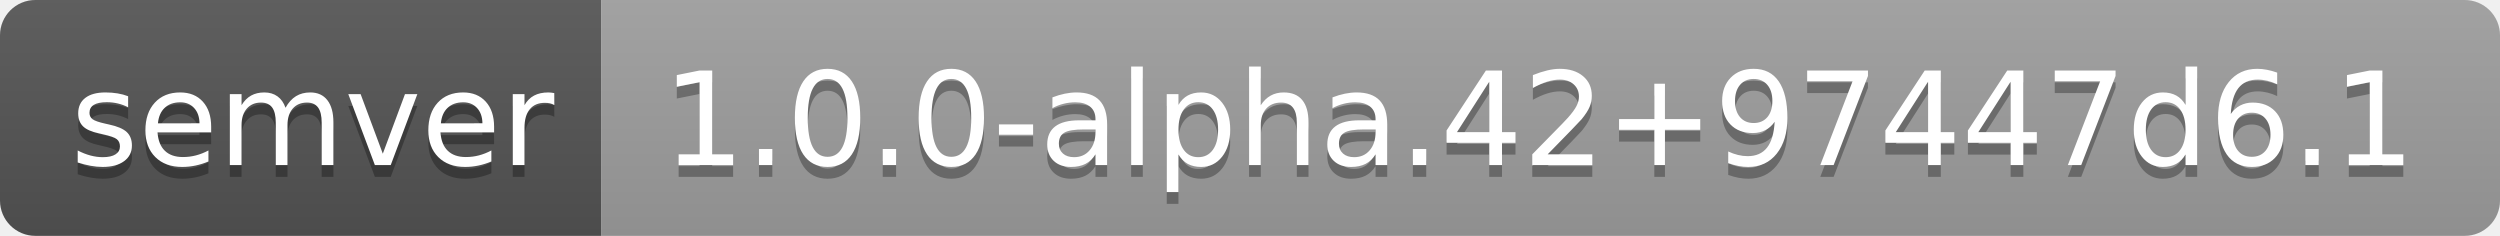
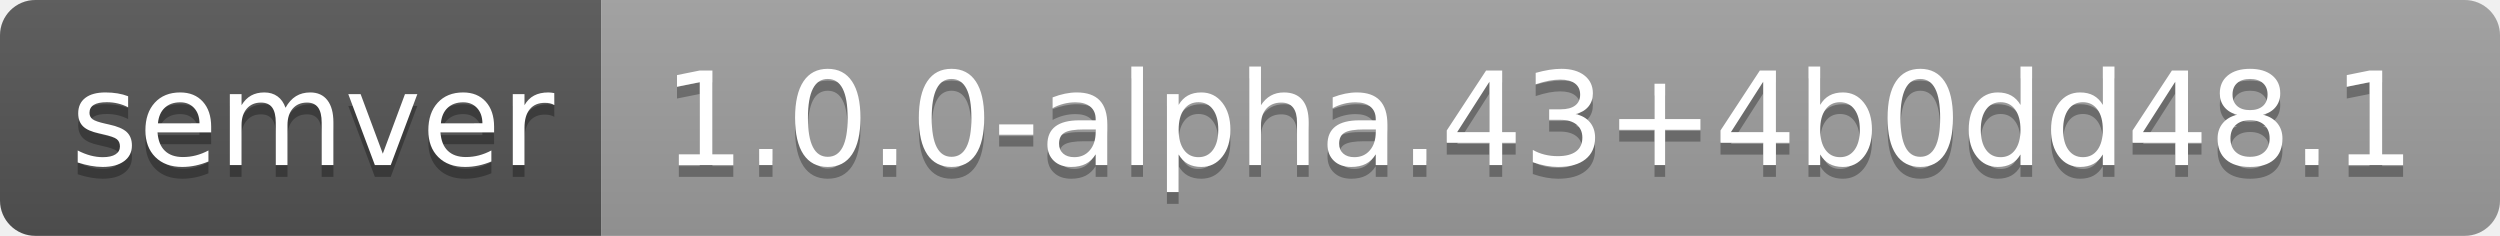
- <svg xmlns="http://www.w3.org/2000/svg" width="212" height="20" role="img" aria-label="semver: 1.0.0-alpha.42+97447d6.1">
+ <svg xmlns="http://www.w3.org/2000/svg" width="212" height="20" role="img" aria-label="semver: 1.0.0-alpha.43+4b0dd48.1">
  <linearGradient id="s" x2="0" y2="100%">
    <stop offset="0" stop-color="#bbb" stop-opacity=".1" />
    <stop offset="1" stop-opacity=".1" />
  </linearGradient>
  <clipPath id="r">
    <rect width="212" height="20" rx="3" fill="#fff" />
  </clipPath>
  <g clip-path="url(#r)">
    <rect width="51" height="20" fill="#555" />
    <rect x="51" width="161" height="20" fill="#9f9f9f" />
    <rect width="212" height="20" fill="url(#s)" />
  </g>
  <g fill="#fff" text-anchor="middle" font-family="Verdana,Geneva,DejaVu Sans,sans-serif" text-rendering="geometricPrecision" font-size="110">
    <text aria-hidden="true" x="265" y="150" fill="#010101" fill-opacity=".3" transform="scale(.1)" textLength="410">semver</text>
    <text x="265" y="140" transform="scale(.1)" fill="#fff" textLength="410">semver</text>
-     <text aria-hidden="true" x="1305" y="150" fill="#010101" fill-opacity=".3" transform="scale(.1)" textLength="1510">1.0.0-alpha.42+97447d6.1</text>
-     <text x="1305" y="140" transform="scale(.1)" fill="#fff" textLength="1510">1.0.0-alpha.42+97447d6.1</text>
+     <text aria-hidden="true" x="1305" y="150" fill="#010101" fill-opacity=".3" transform="scale(.1)" textLength="1510">1.0.0-alpha.43+4b0dd48.1</text>
+     <text x="1305" y="140" transform="scale(.1)" fill="#fff" textLength="1510">1.0.0-alpha.43+4b0dd48.1</text>
  </g>
</svg>
